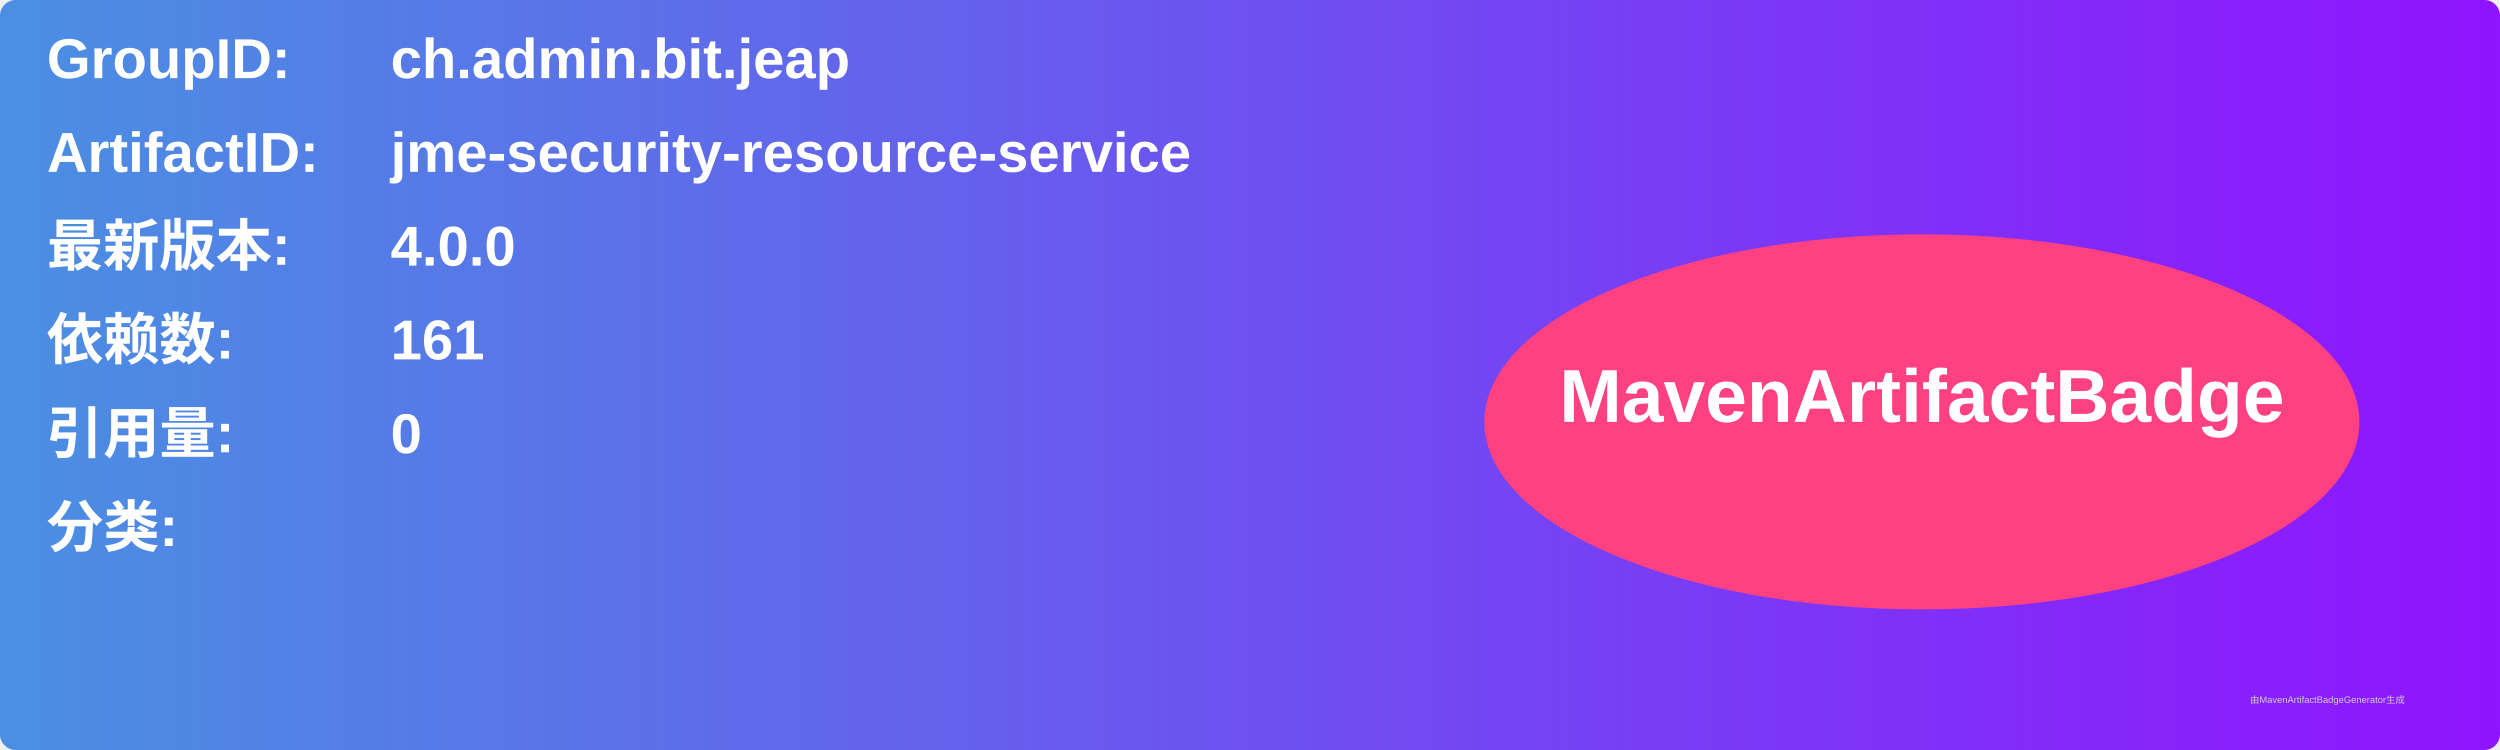
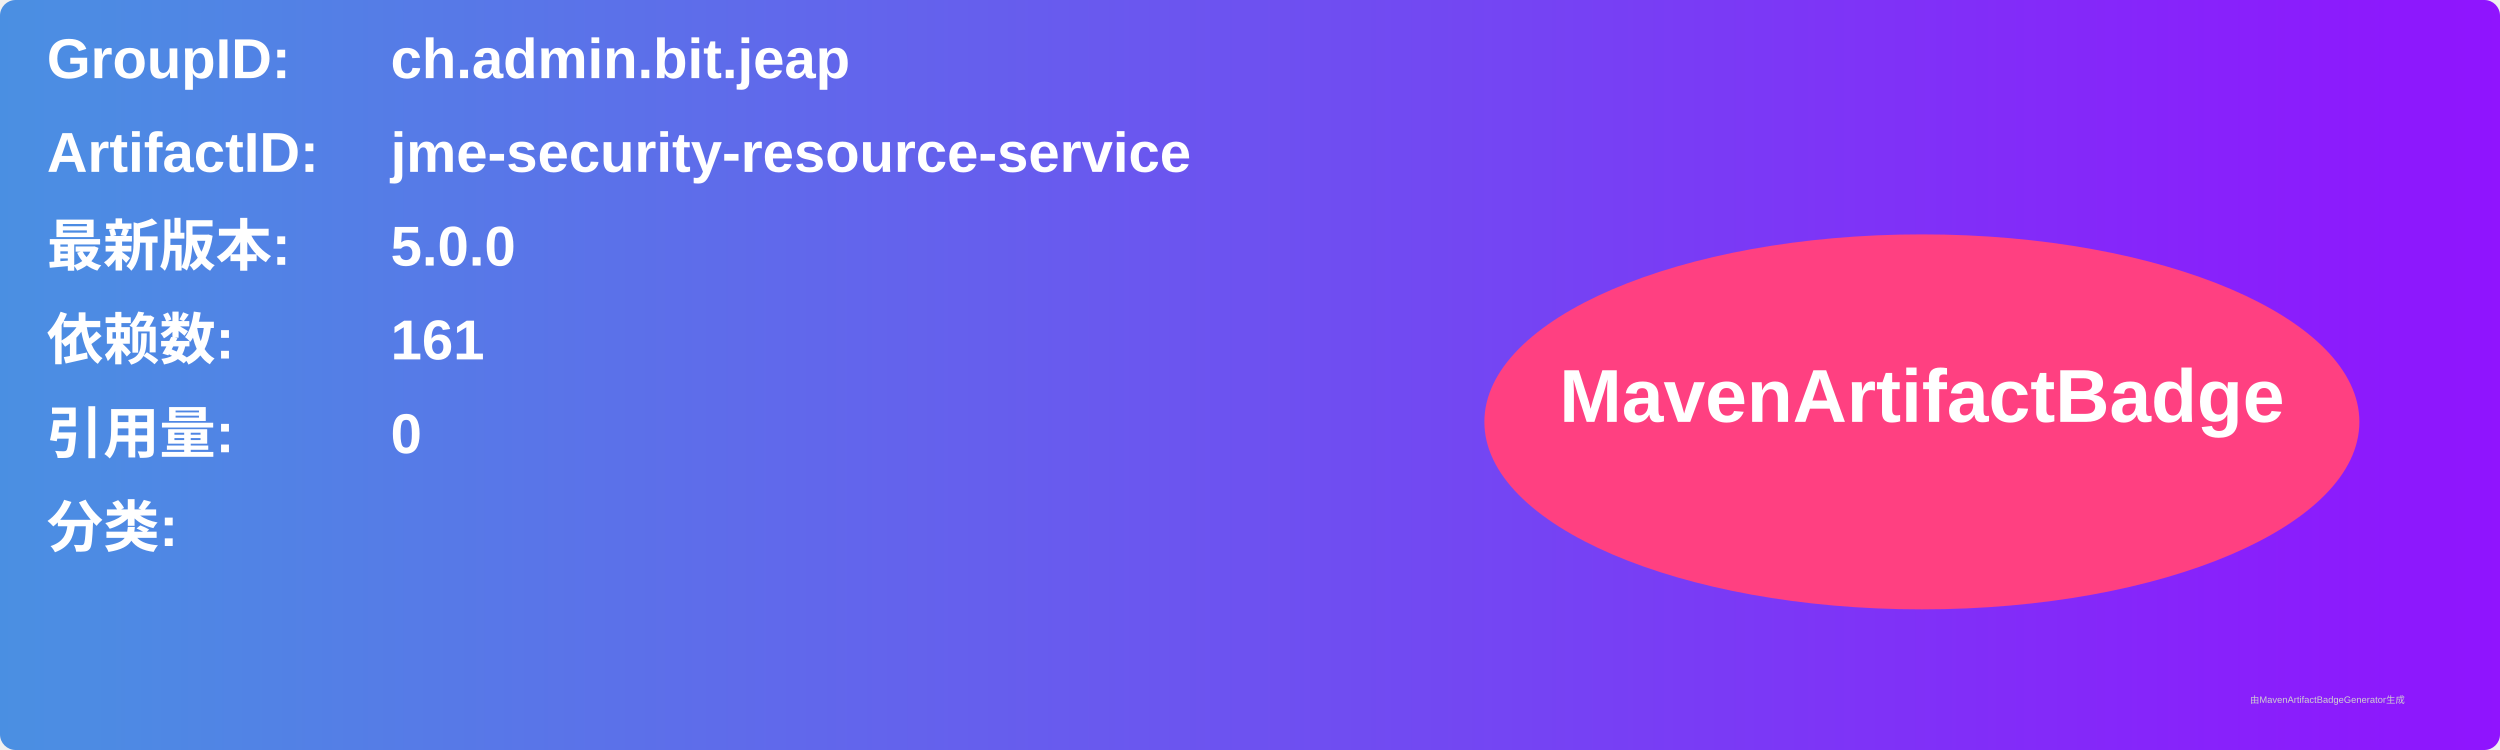
<svg xmlns="http://www.w3.org/2000/svg" width="800" height="240" viewBox="0 0 800 240">
  <linearGradient id="grad" x1="0%" y1="0%" x2="100%" y2="0%">
    <stop offset="0%" stop-color="#4a90e2" />
    <stop offset="100%" stop-color="#9013fe" />
  </linearGradient>
  <rect width="100%" height="100%" rx="5" ry="5" fill="url(#grad)" />
  <g transform="translate(15, 15)">
    <text x="0" y="10" font-family="Arial" font-size="18" fill="white" font-weight="bold" width="260">GroupID:</text>
    <text x="110" y="10" font-family="Arial" font-size="18" fill="white" font-weight="bold" width="460">ch.admin.bit.jeap</text>
    <text x="0" y="40" font-family="Arial" font-size="18" fill="white" font-weight="bold" width="260">ArtifactID:</text>
    <text x="110" y="40" font-family="Arial" font-size="18" fill="white" font-weight="bold" width="460">jme-security-resource-service</text>
    <text x="0" y="70" font-family="Arial" font-size="18" fill="white" font-weight="bold">最新版本:</text>
    <text x="110" y="70" font-family="Arial" font-size="18" fill="white" font-weight="bold">
-       <tspan font-weight="bold">4.0.0</tspan>
+       <tspan font-weight="bold">5.0.0</tspan>
    </text>
    <text x="0" y="100" font-family="Arial" font-size="18" fill="white" font-weight="bold">依赖数: </text>
    <text x="110" y="100" font-family="Arial" font-size="18" fill="white">
      <tspan font-weight="bold">161</tspan>
    </text>
    <text x="0" y="130" font-family="Arial" font-size="18" fill="white" font-weight="bold">引用量: </text>
    <text x="110" y="130" font-family="Arial" font-size="18" fill="white">
      <tspan font-weight="bold">0</tspan>
    </text>
    <text x="0" y="160" font-family="Arial" font-size="18" fill="white" font-weight="bold">分类:</text>
    <text x="10" y="190" font-family="Arial" font-size="10" fill="white">
      <tspan font-weight="bold" />
    </text>
    <ellipse cx="600" cy="120" rx="140" ry="60" fill="#ff4081" />
    <text x="600" y="120" text-anchor="middle" font-family="Arial" font-size="24" fill="white" font-weight="bold">MavenArtifactBadge</text>
  </g>
  <text x="720" y="225" font-family="Arial" font-size="3" fill="#d0d0d0">由MavenArtifactBadgeGenerator生成</text>
</svg>
